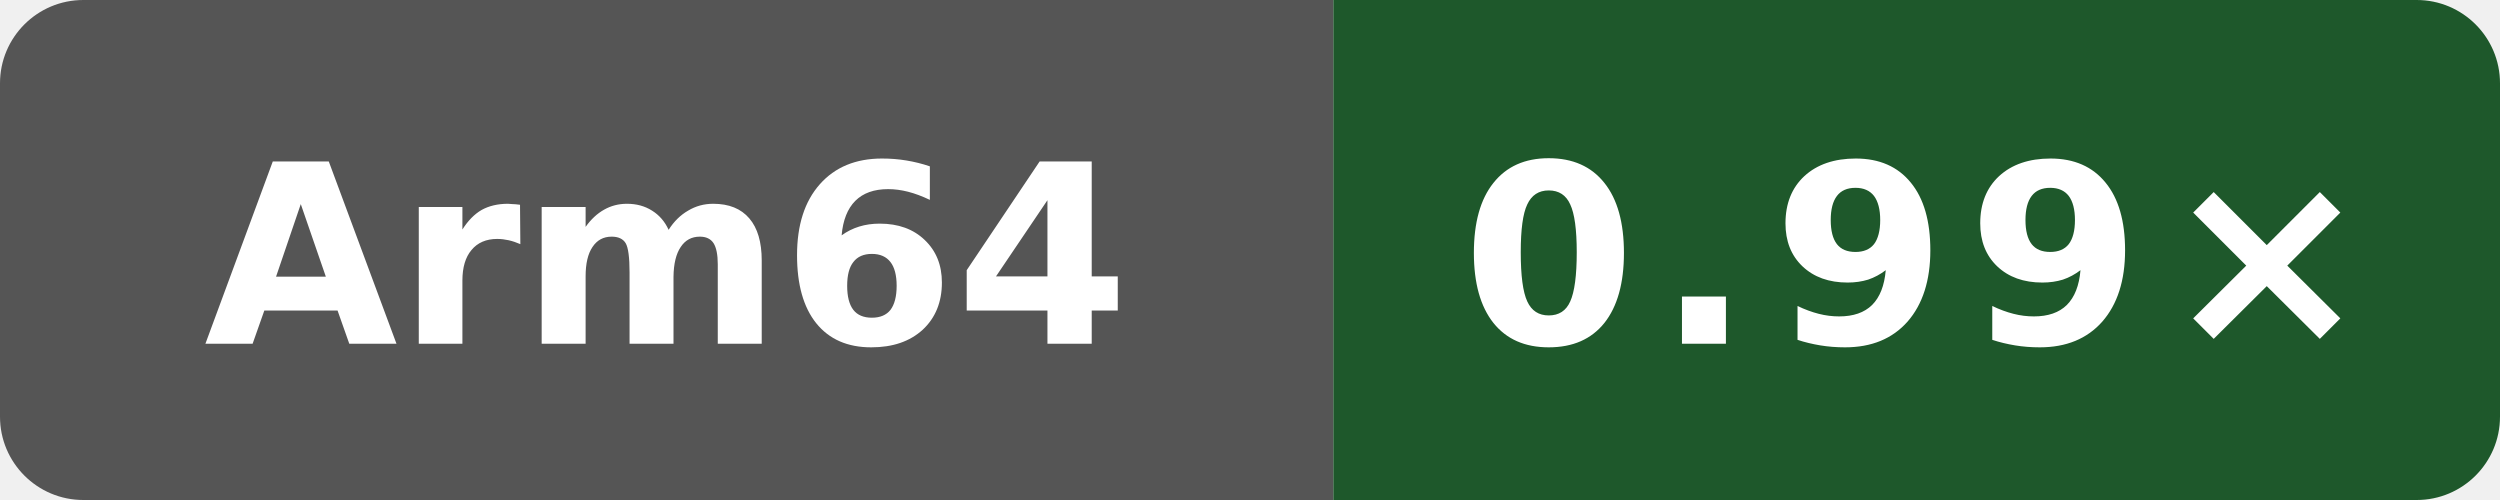
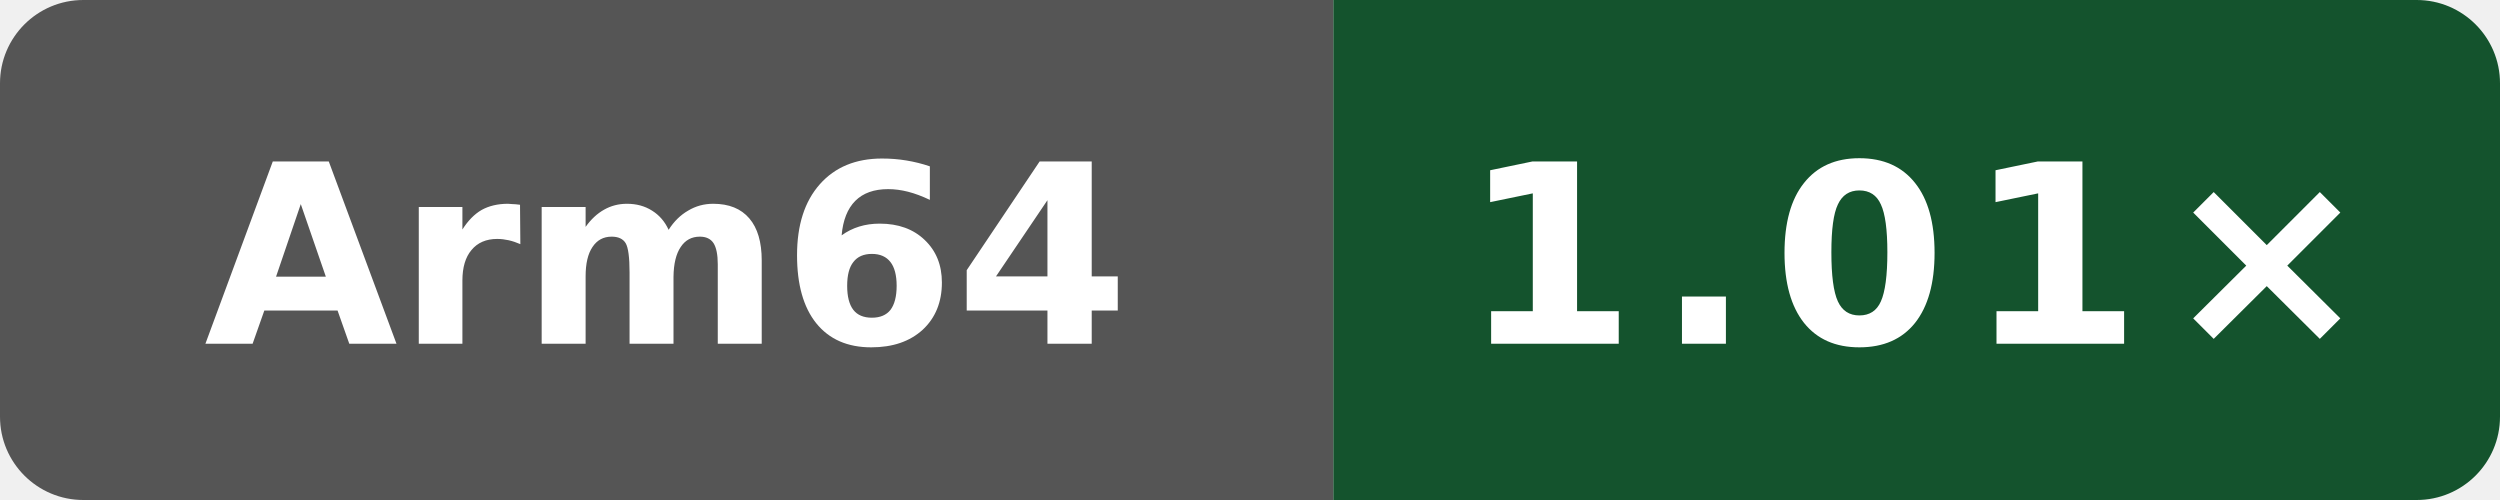
- <svg xmlns="http://www.w3.org/2000/svg" data-original-label="NEON vs gcc" data-original-message="0.99×" width="120" height="24" viewBox="0 0 120 24" role="img" aria-label="NEON vs gcc; Arm Neoverse N2 (implementer 0x41, part 0xd49, r0p0); measured dbbd227db37c255596e3fc11a4d3df8700ea7be7; 1 commits behind main: 0.99×">
+ <svg xmlns="http://www.w3.org/2000/svg" data-original-label="NEON vs gcc" data-original-message="1.01×" width="120" height="24" viewBox="0 0 120 24" role="img" aria-label="NEON vs gcc; Arm Neoverse N2 (implementer 0x41, part 0xd49, r0p0); measured 7bc2ee42070147be1668ff16a16841c6e02b47e3; 0 commits behind main: 1.01×">
  <defs>
    <clipPath id="badge">
      <rect width="120" height="24" rx="4" />
    </clipPath>
  </defs>
  <g clip-path="url(#badge)">
    <rect width="64" height="24" fill="#555" />
-     <rect x="64" width="56" height="24" fill="#1e582b" />
+     <rect x="64" width="56" height="24" fill="#14532d" />
  </g>
  <text x="32" y="16.5" fill="#fff" text-anchor="middle" font-family="Verdana,Geneva,DejaVu Sans,sans-serif" font-size="12" font-weight="700" textLength="39" lengthAdjust="spacingAndGlyphs">Arm64</text>
-   <text x="92" y="16.5" fill="#fff" text-anchor="middle" font-family="Verdana,Geneva,DejaVu Sans,sans-serif" font-size="12" font-weight="700" letter-spacing="1" textLength="39" lengthAdjust="spacingAndGlyphs">0.99×</text>
+   <text x="92" y="16.5" fill="#fff" text-anchor="middle" font-family="Verdana,Geneva,DejaVu Sans,sans-serif" font-size="12" font-weight="700" letter-spacing="1" textLength="39" lengthAdjust="spacingAndGlyphs">1.01×</text>
</svg>
